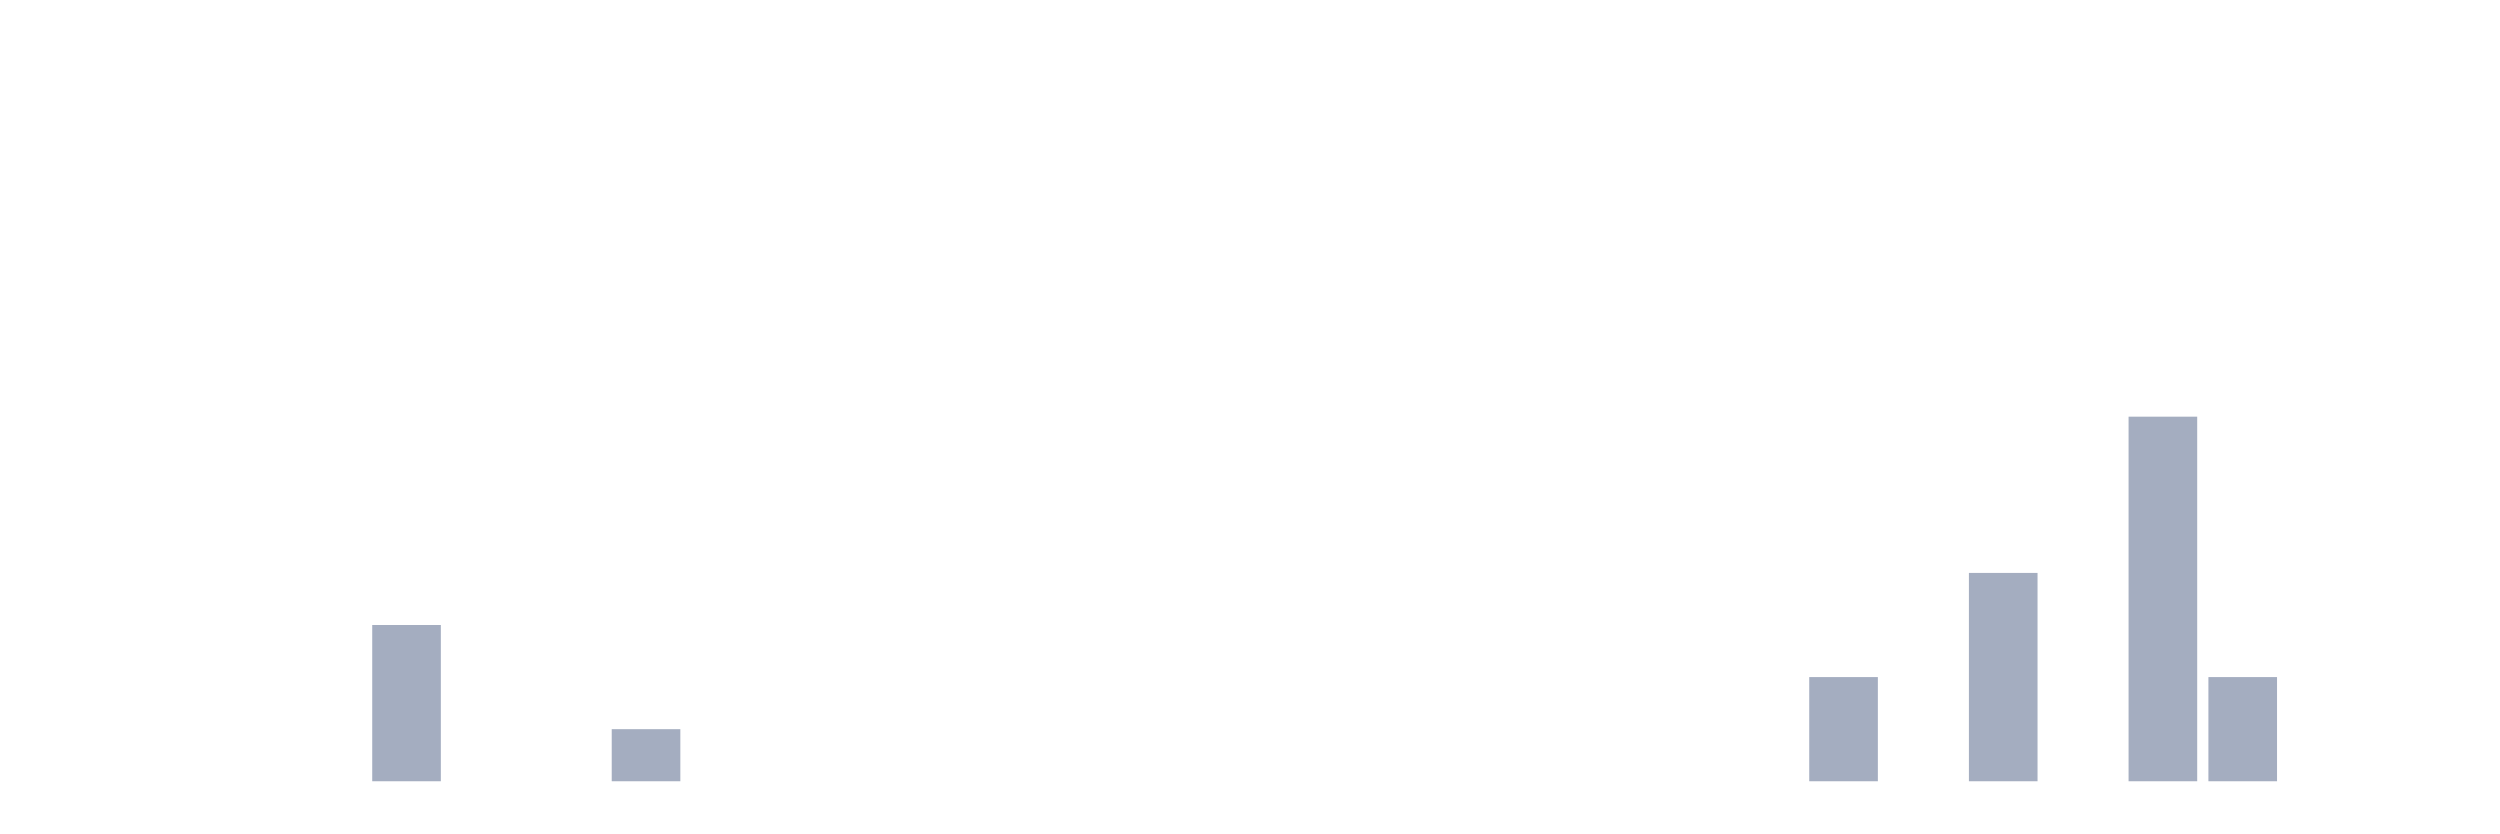
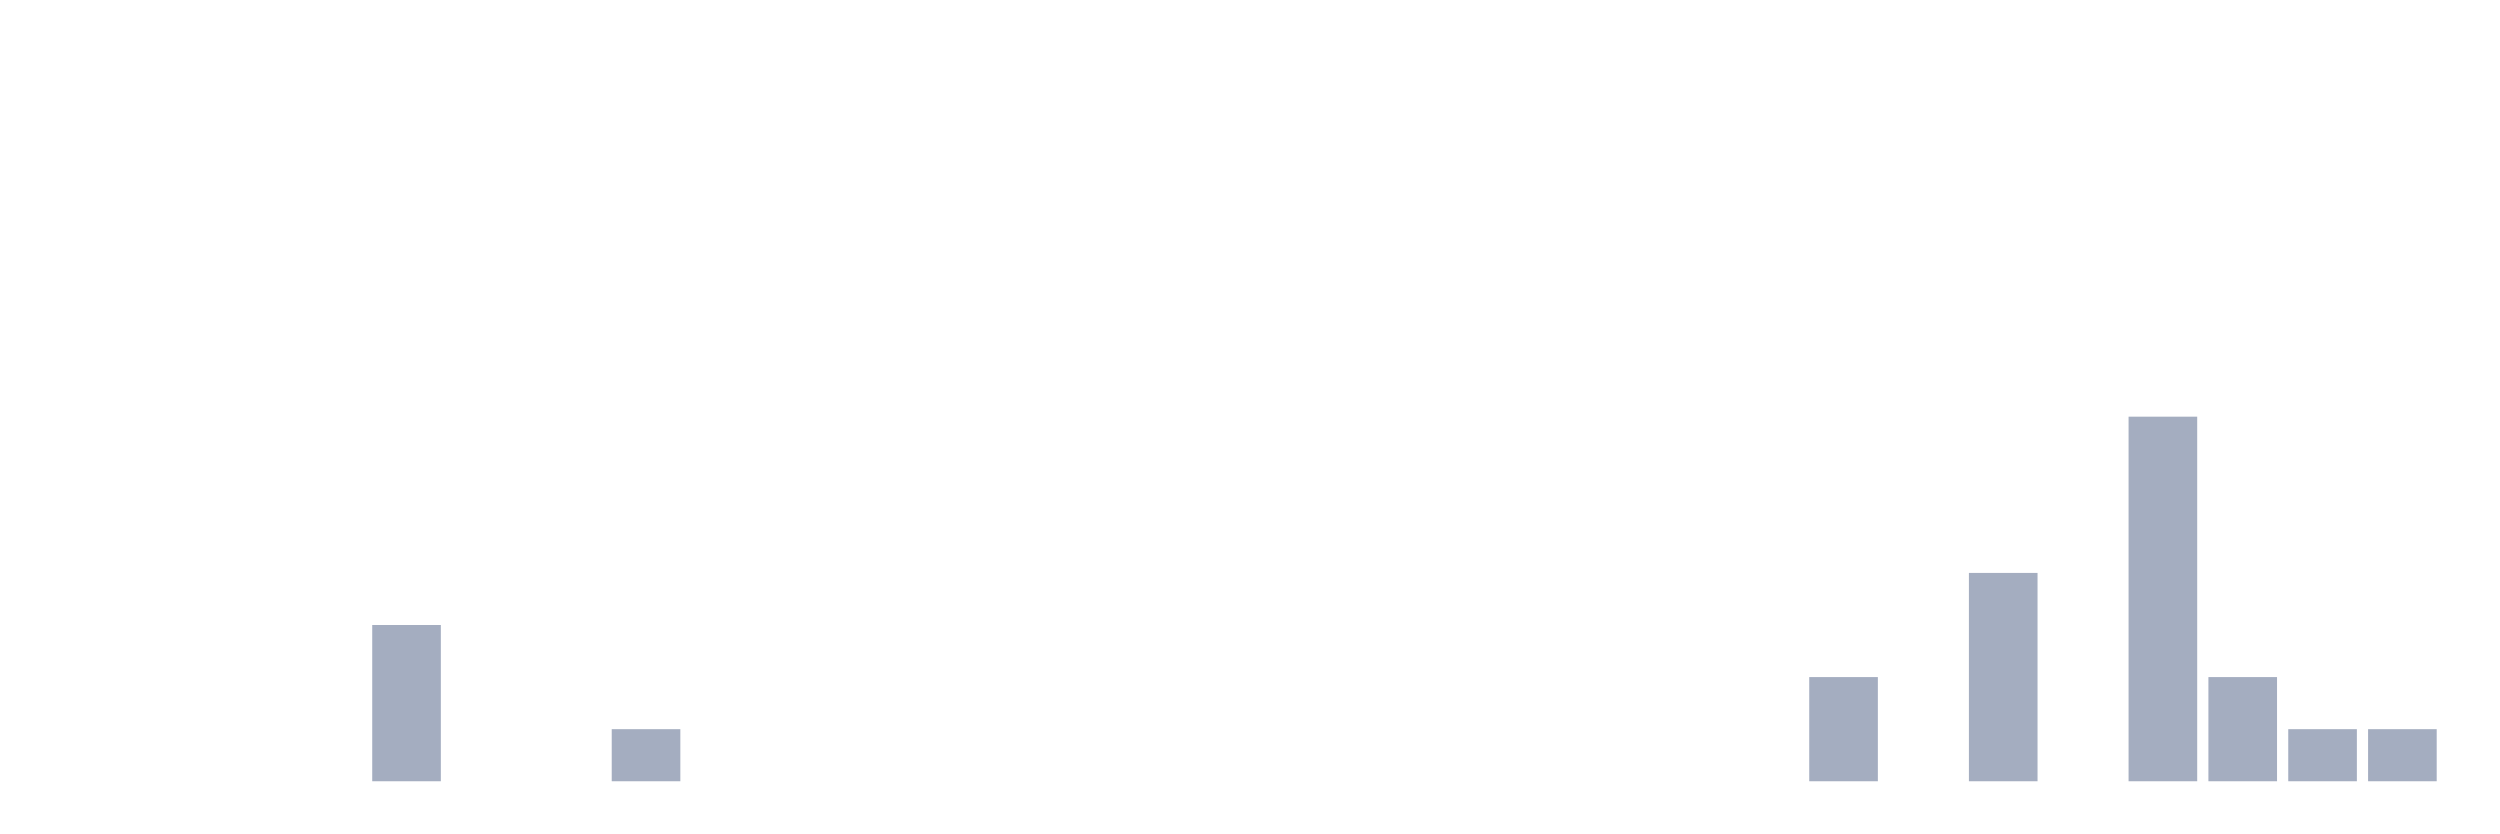
<svg xmlns="http://www.w3.org/2000/svg" viewBox="0 0 480 160">
  <g transform="translate(10,10)">
    <rect class="bar" x="0.153" width="13.175" y="140" height="0" fill="rgb(164,173,192)" />
    <rect class="bar" x="15.482" width="13.175" y="140" height="0" fill="rgb(164,173,192)" />
    <rect class="bar" x="30.81" width="13.175" y="140" height="0" fill="rgb(164,173,192)" />
    <rect class="bar" x="46.138" width="13.175" y="140" height="0" fill="rgb(164,173,192)" />
    <rect class="bar" x="61.466" width="13.175" y="110" height="30" fill="rgb(164,173,192)" />
    <rect class="bar" x="76.794" width="13.175" y="140" height="0" fill="rgb(164,173,192)" />
    <rect class="bar" x="92.123" width="13.175" y="140" height="0" fill="rgb(164,173,192)" />
    <rect class="bar" x="107.451" width="13.175" y="130" height="10" fill="rgb(164,173,192)" />
    <rect class="bar" x="122.779" width="13.175" y="140" height="0" fill="rgb(164,173,192)" />
    <rect class="bar" x="138.107" width="13.175" y="140" height="0" fill="rgb(164,173,192)" />
    <rect class="bar" x="153.436" width="13.175" y="140" height="0" fill="rgb(164,173,192)" />
    <rect class="bar" x="168.764" width="13.175" y="140" height="0" fill="rgb(164,173,192)" />
    <rect class="bar" x="184.092" width="13.175" y="140" height="0" fill="rgb(164,173,192)" />
    <rect class="bar" x="199.42" width="13.175" y="140" height="0" fill="rgb(164,173,192)" />
    <rect class="bar" x="214.748" width="13.175" y="140" height="0" fill="rgb(164,173,192)" />
    <rect class="bar" x="230.077" width="13.175" y="140" height="0" fill="rgb(164,173,192)" />
    <rect class="bar" x="245.405" width="13.175" y="140" height="0" fill="rgb(164,173,192)" />
    <rect class="bar" x="260.733" width="13.175" y="140" height="0" fill="rgb(164,173,192)" />
    <rect class="bar" x="276.061" width="13.175" y="140" height="0" fill="rgb(164,173,192)" />
    <rect class="bar" x="291.39" width="13.175" y="140" height="0" fill="rgb(164,173,192)" />
    <rect class="bar" x="306.718" width="13.175" y="140" height="0" fill="rgb(164,173,192)" />
    <rect class="bar" x="322.046" width="13.175" y="140" height="0" fill="rgb(164,173,192)" />
    <rect class="bar" x="337.374" width="13.175" y="120" height="20" fill="rgb(164,173,192)" />
    <rect class="bar" x="352.702" width="13.175" y="140" height="0" fill="rgb(164,173,192)" />
    <rect class="bar" x="368.031" width="13.175" y="100" height="40" fill="rgb(164,173,192)" />
    <rect class="bar" x="383.359" width="13.175" y="140" height="0" fill="rgb(164,173,192)" />
    <rect class="bar" x="398.687" width="13.175" y="70" height="70" fill="rgb(164,173,192)" />
    <rect class="bar" x="414.015" width="13.175" y="120" height="20" fill="rgb(164,173,192)" />
-     <rect class="bar" x="429.344" width="13.175" y="140" height="0" fill="rgb(164,173,192)" />
-     <rect class="bar" x="444.672" width="13.175" y="140" height="0" fill="rgb(164,173,192)" />
+     <rect class="bar" x="429.344" width="13.175" y="130" height="10" fill="rgb(164,173,192)" />
+     <rect class="bar" x="444.672" width="13.175" y="130" height="10" fill="rgb(164,173,192)" />
  </g>
</svg>
